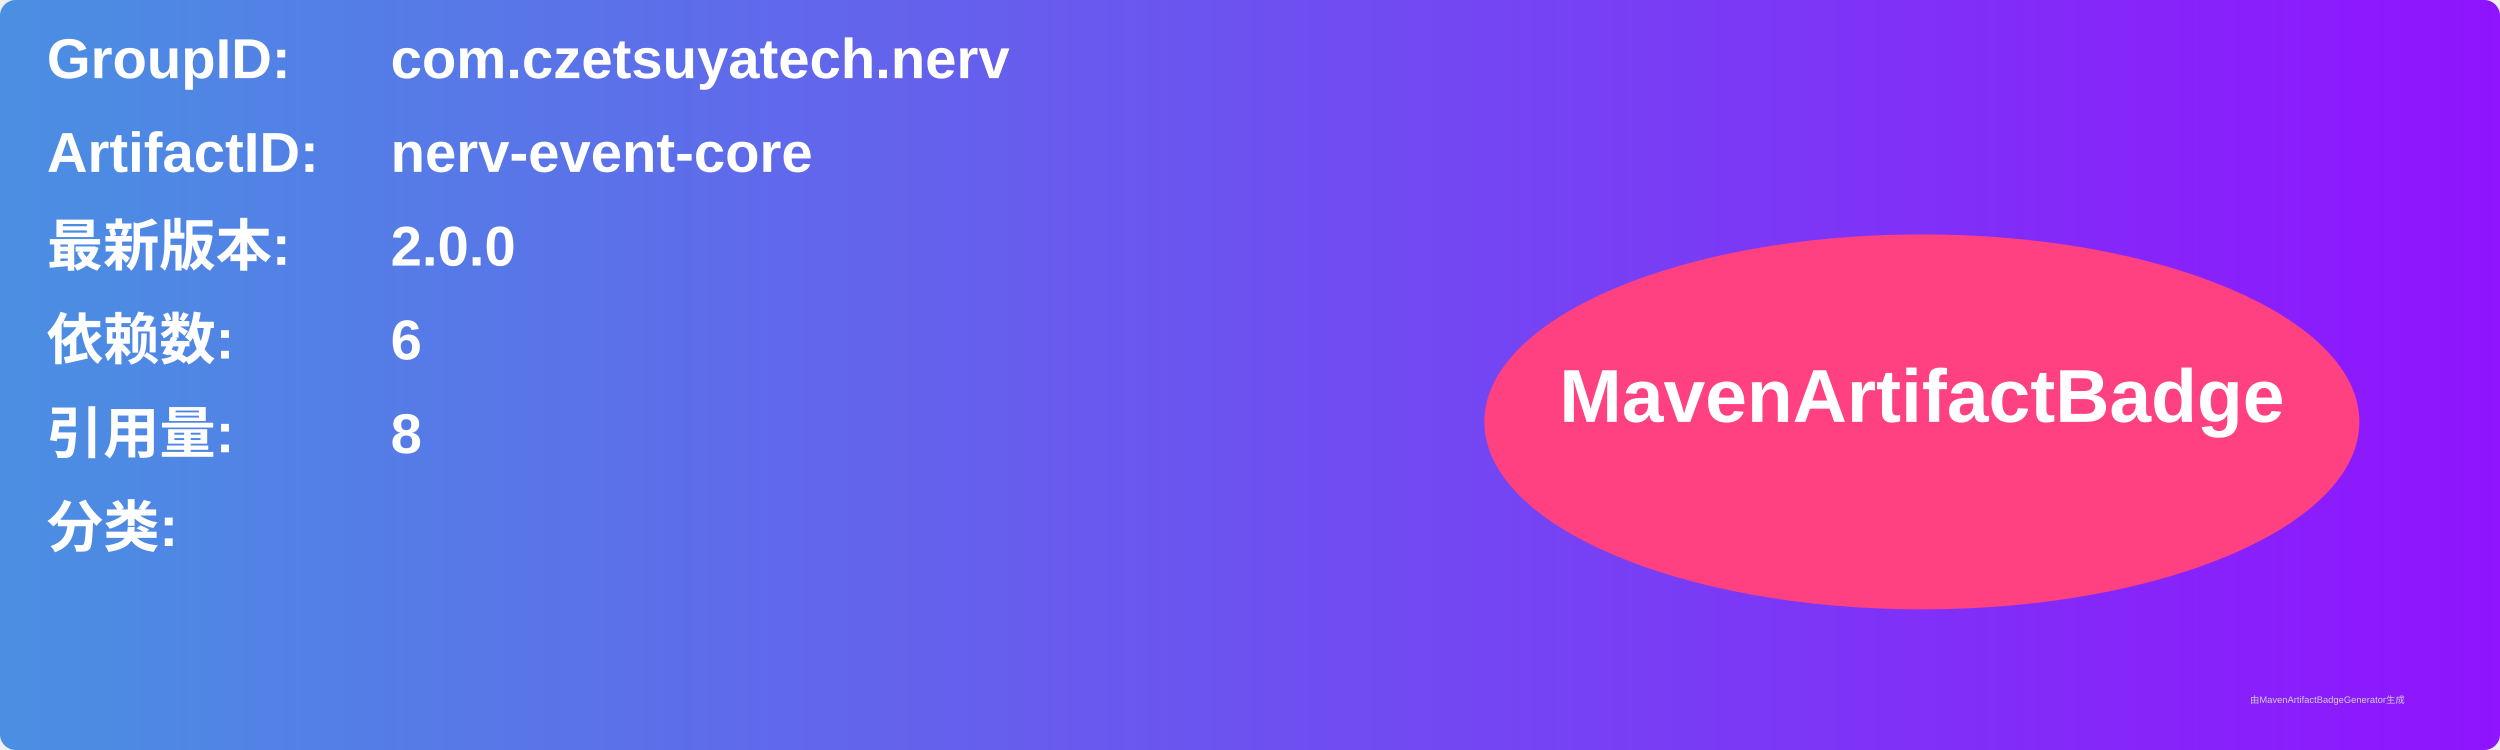
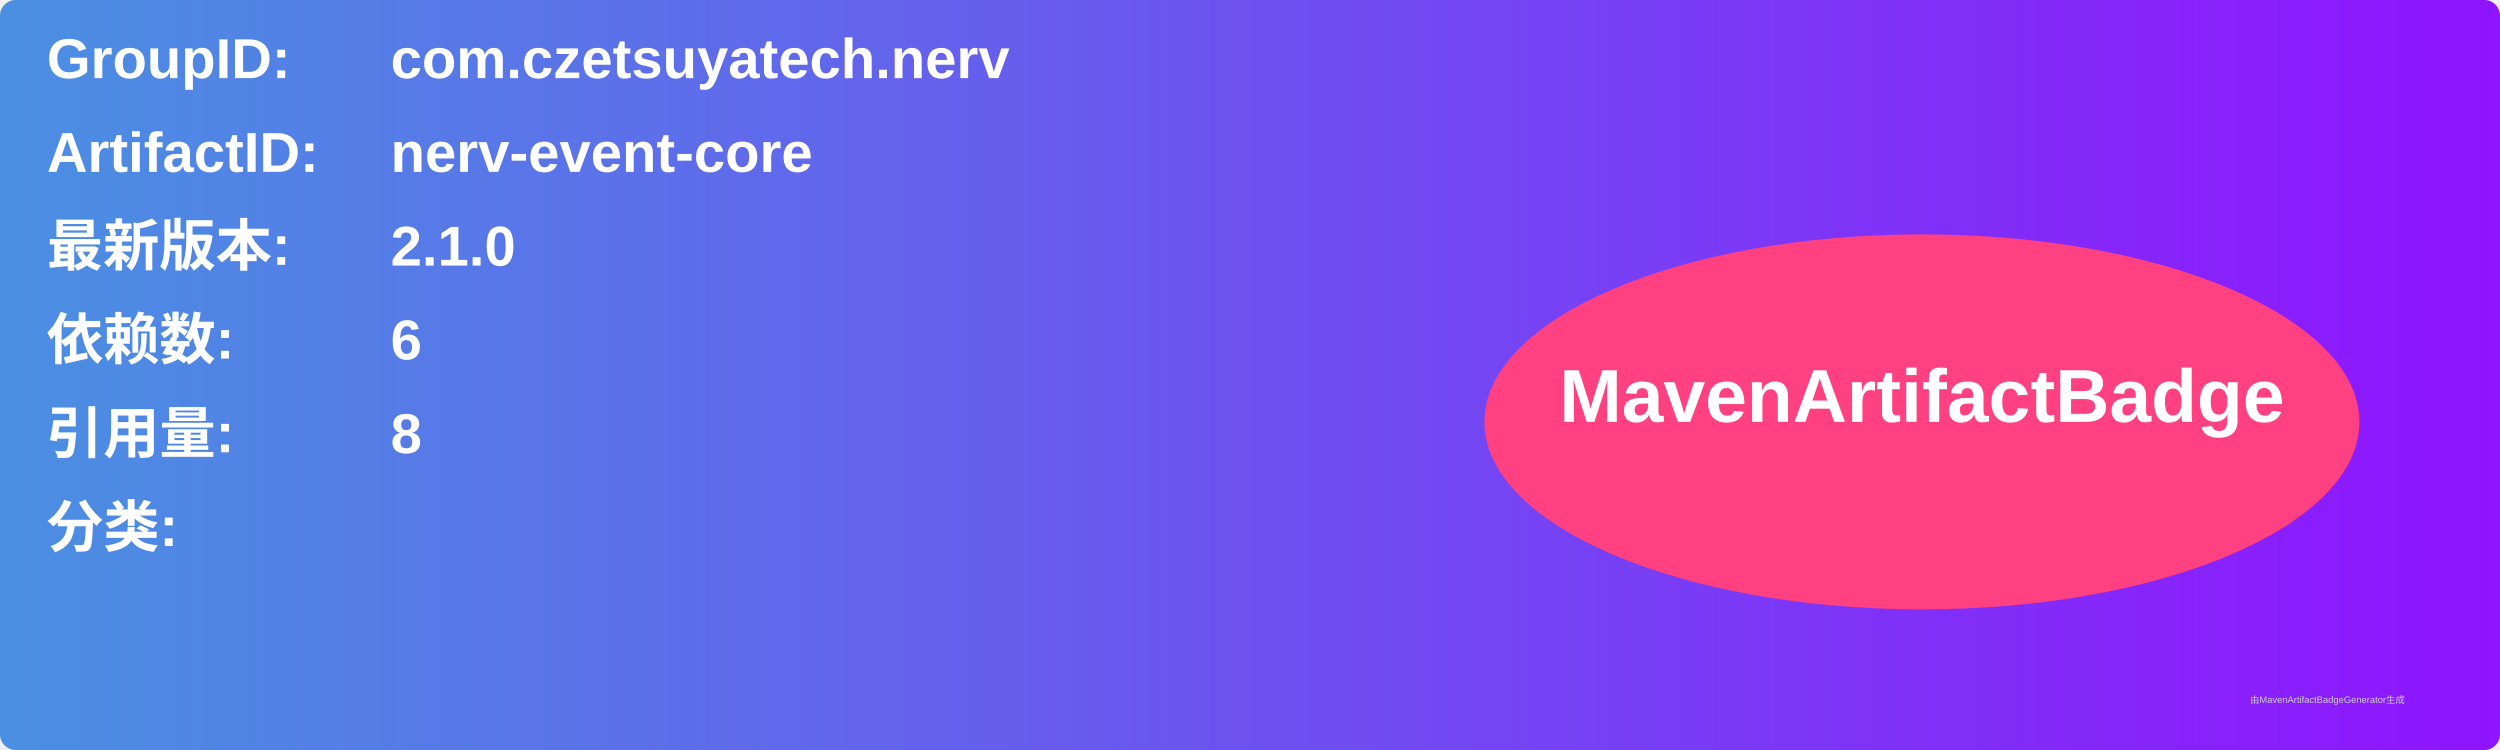
<svg xmlns="http://www.w3.org/2000/svg" width="800" height="240" viewBox="0 0 800 240">
  <linearGradient id="grad" x1="0%" y1="0%" x2="100%" y2="0%">
    <stop offset="0%" stop-color="#4a90e2" />
    <stop offset="100%" stop-color="#9013fe" />
  </linearGradient>
  <rect width="100%" height="100%" rx="5" ry="5" fill="url(#grad)" />
  <g transform="translate(15, 15)">
    <text x="0" y="10" font-family="Arial" font-size="18" fill="white" font-weight="bold" width="260">GroupID:</text>
    <text x="110" y="10" font-family="Arial" font-size="18" fill="white" font-weight="bold" width="460">com.czetsuyatech.nerv</text>
    <text x="0" y="40" font-family="Arial" font-size="18" fill="white" font-weight="bold" width="260">ArtifactID:</text>
    <text x="110" y="40" font-family="Arial" font-size="18" fill="white" font-weight="bold" width="460">nerv-event-core</text>
    <text x="0" y="70" font-family="Arial" font-size="18" fill="white" font-weight="bold">最新版本:</text>
    <text x="110" y="70" font-family="Arial" font-size="18" fill="white" font-weight="bold">
-       <tspan font-weight="bold">2.0.0</tspan>
+       <tspan font-weight="bold">2.1.0</tspan>
    </text>
    <text x="0" y="100" font-family="Arial" font-size="18" fill="white" font-weight="bold">依赖数: </text>
    <text x="110" y="100" font-family="Arial" font-size="18" fill="white">
      <tspan font-weight="bold">6</tspan>
    </text>
    <text x="0" y="130" font-family="Arial" font-size="18" fill="white" font-weight="bold">引用量: </text>
    <text x="110" y="130" font-family="Arial" font-size="18" fill="white">
      <tspan font-weight="bold">8</tspan>
    </text>
    <text x="0" y="160" font-family="Arial" font-size="18" fill="white" font-weight="bold">分类:</text>
    <text x="10" y="190" font-family="Arial" font-size="10" fill="white">
      <tspan font-weight="bold" />
    </text>
    <ellipse cx="600" cy="120" rx="140" ry="60" fill="#ff4081" />
    <text x="600" y="120" text-anchor="middle" font-family="Arial" font-size="24" fill="white" font-weight="bold">MavenArtifactBadge</text>
  </g>
  <text x="720" y="225" font-family="Arial" font-size="3" fill="#d0d0d0">由MavenArtifactBadgeGenerator生成</text>
</svg>
